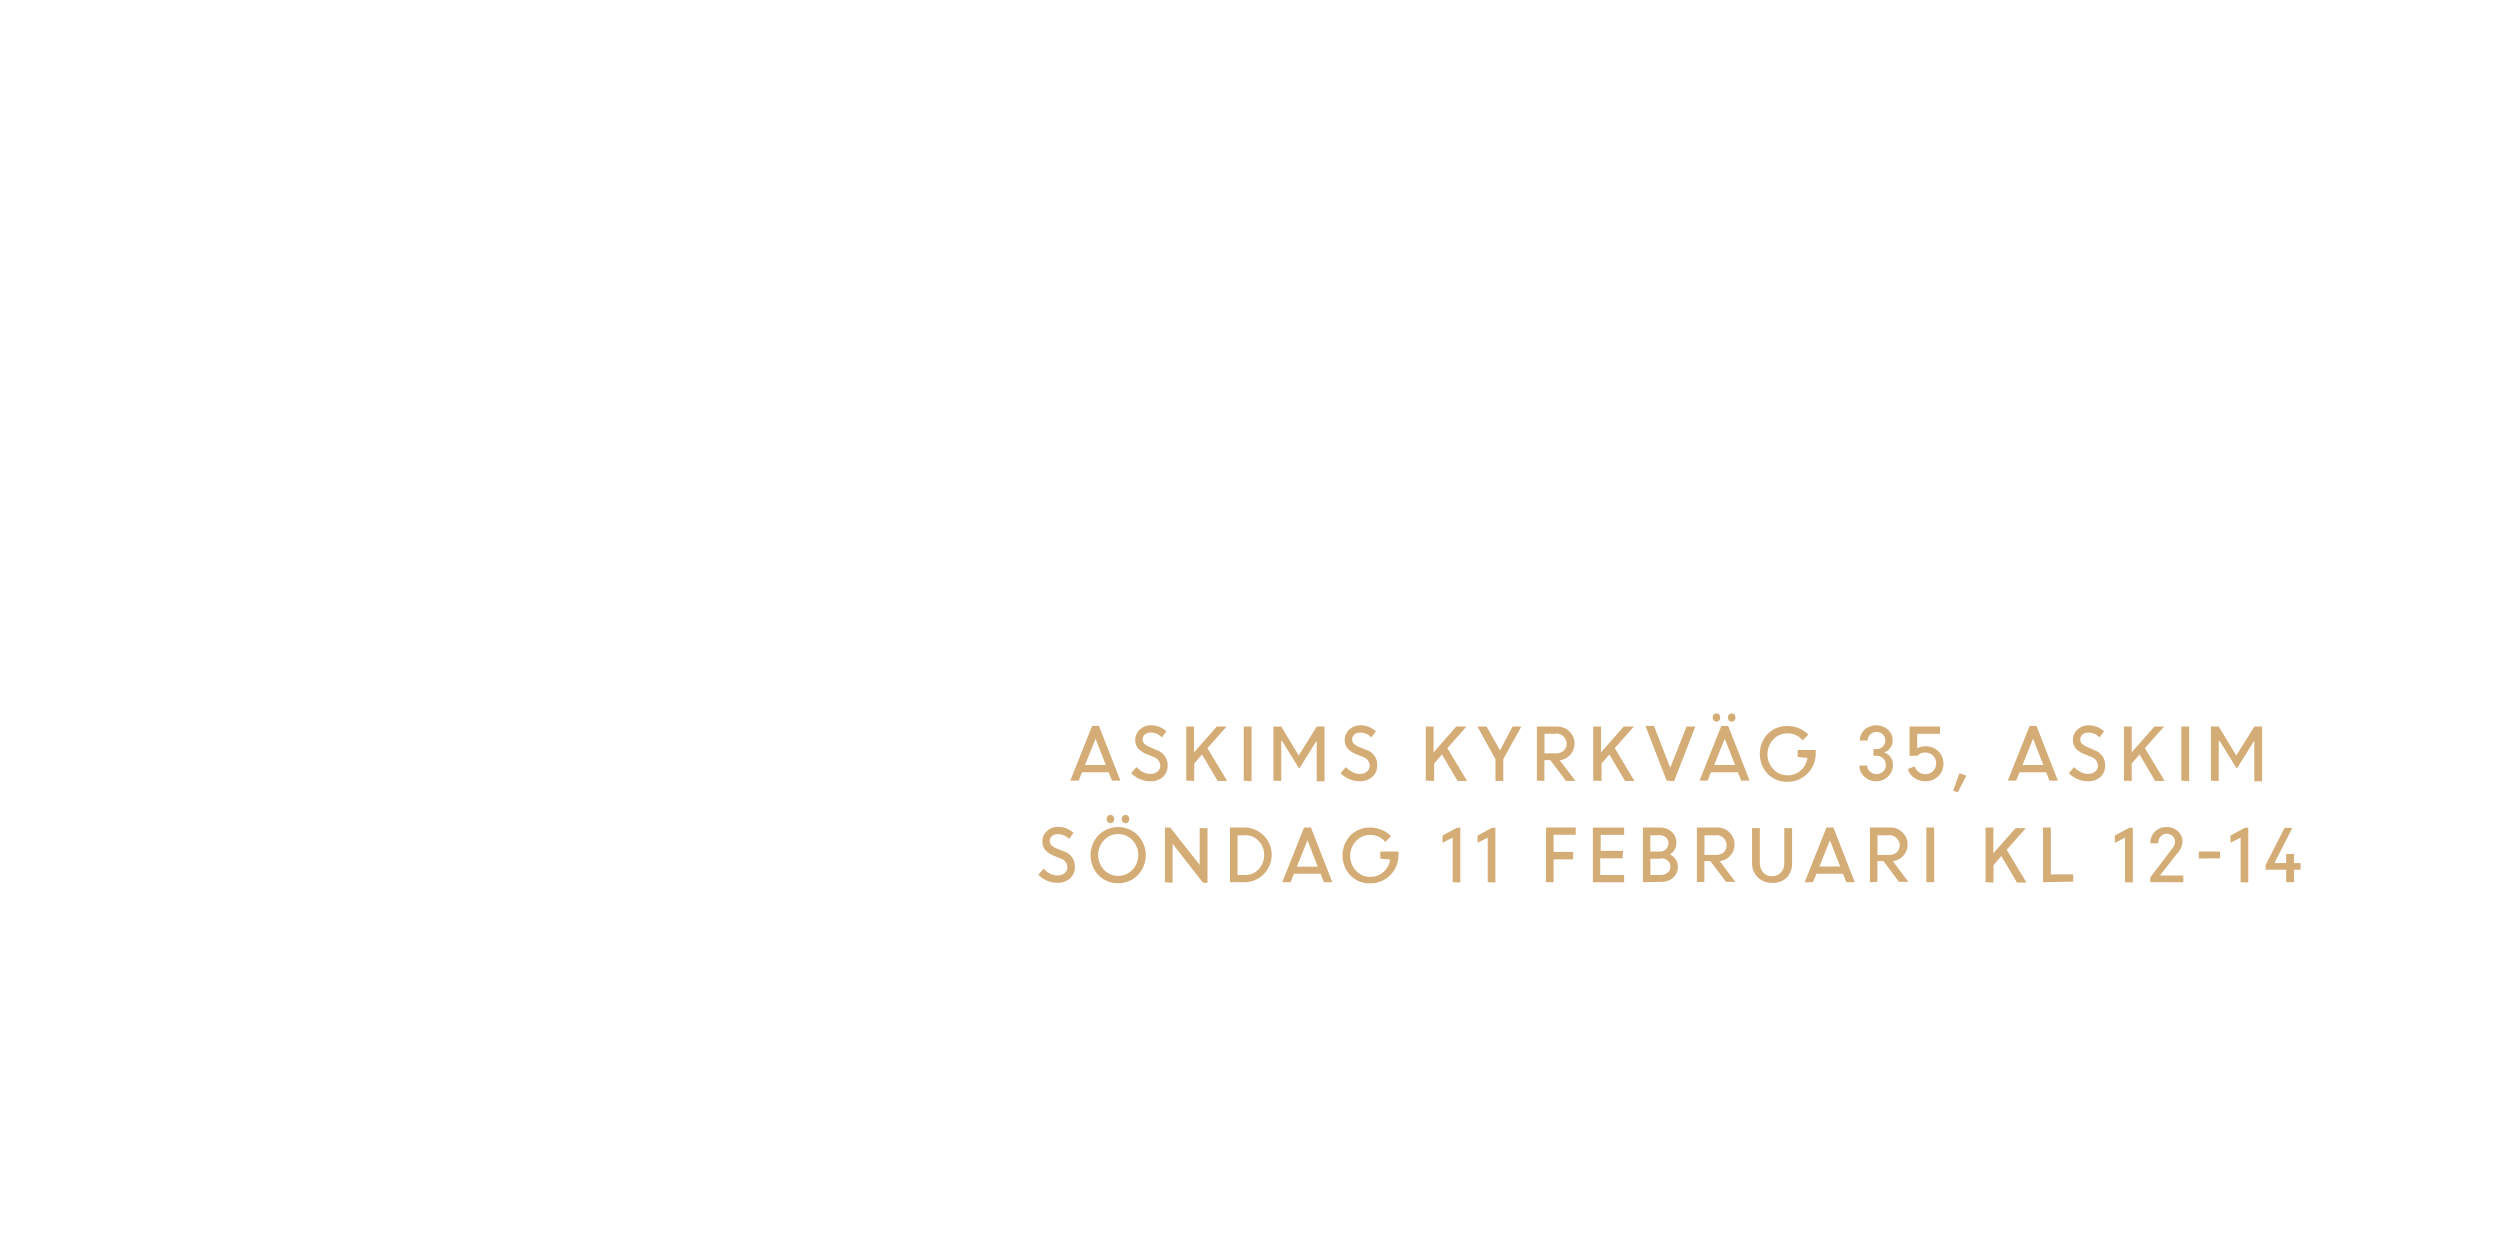
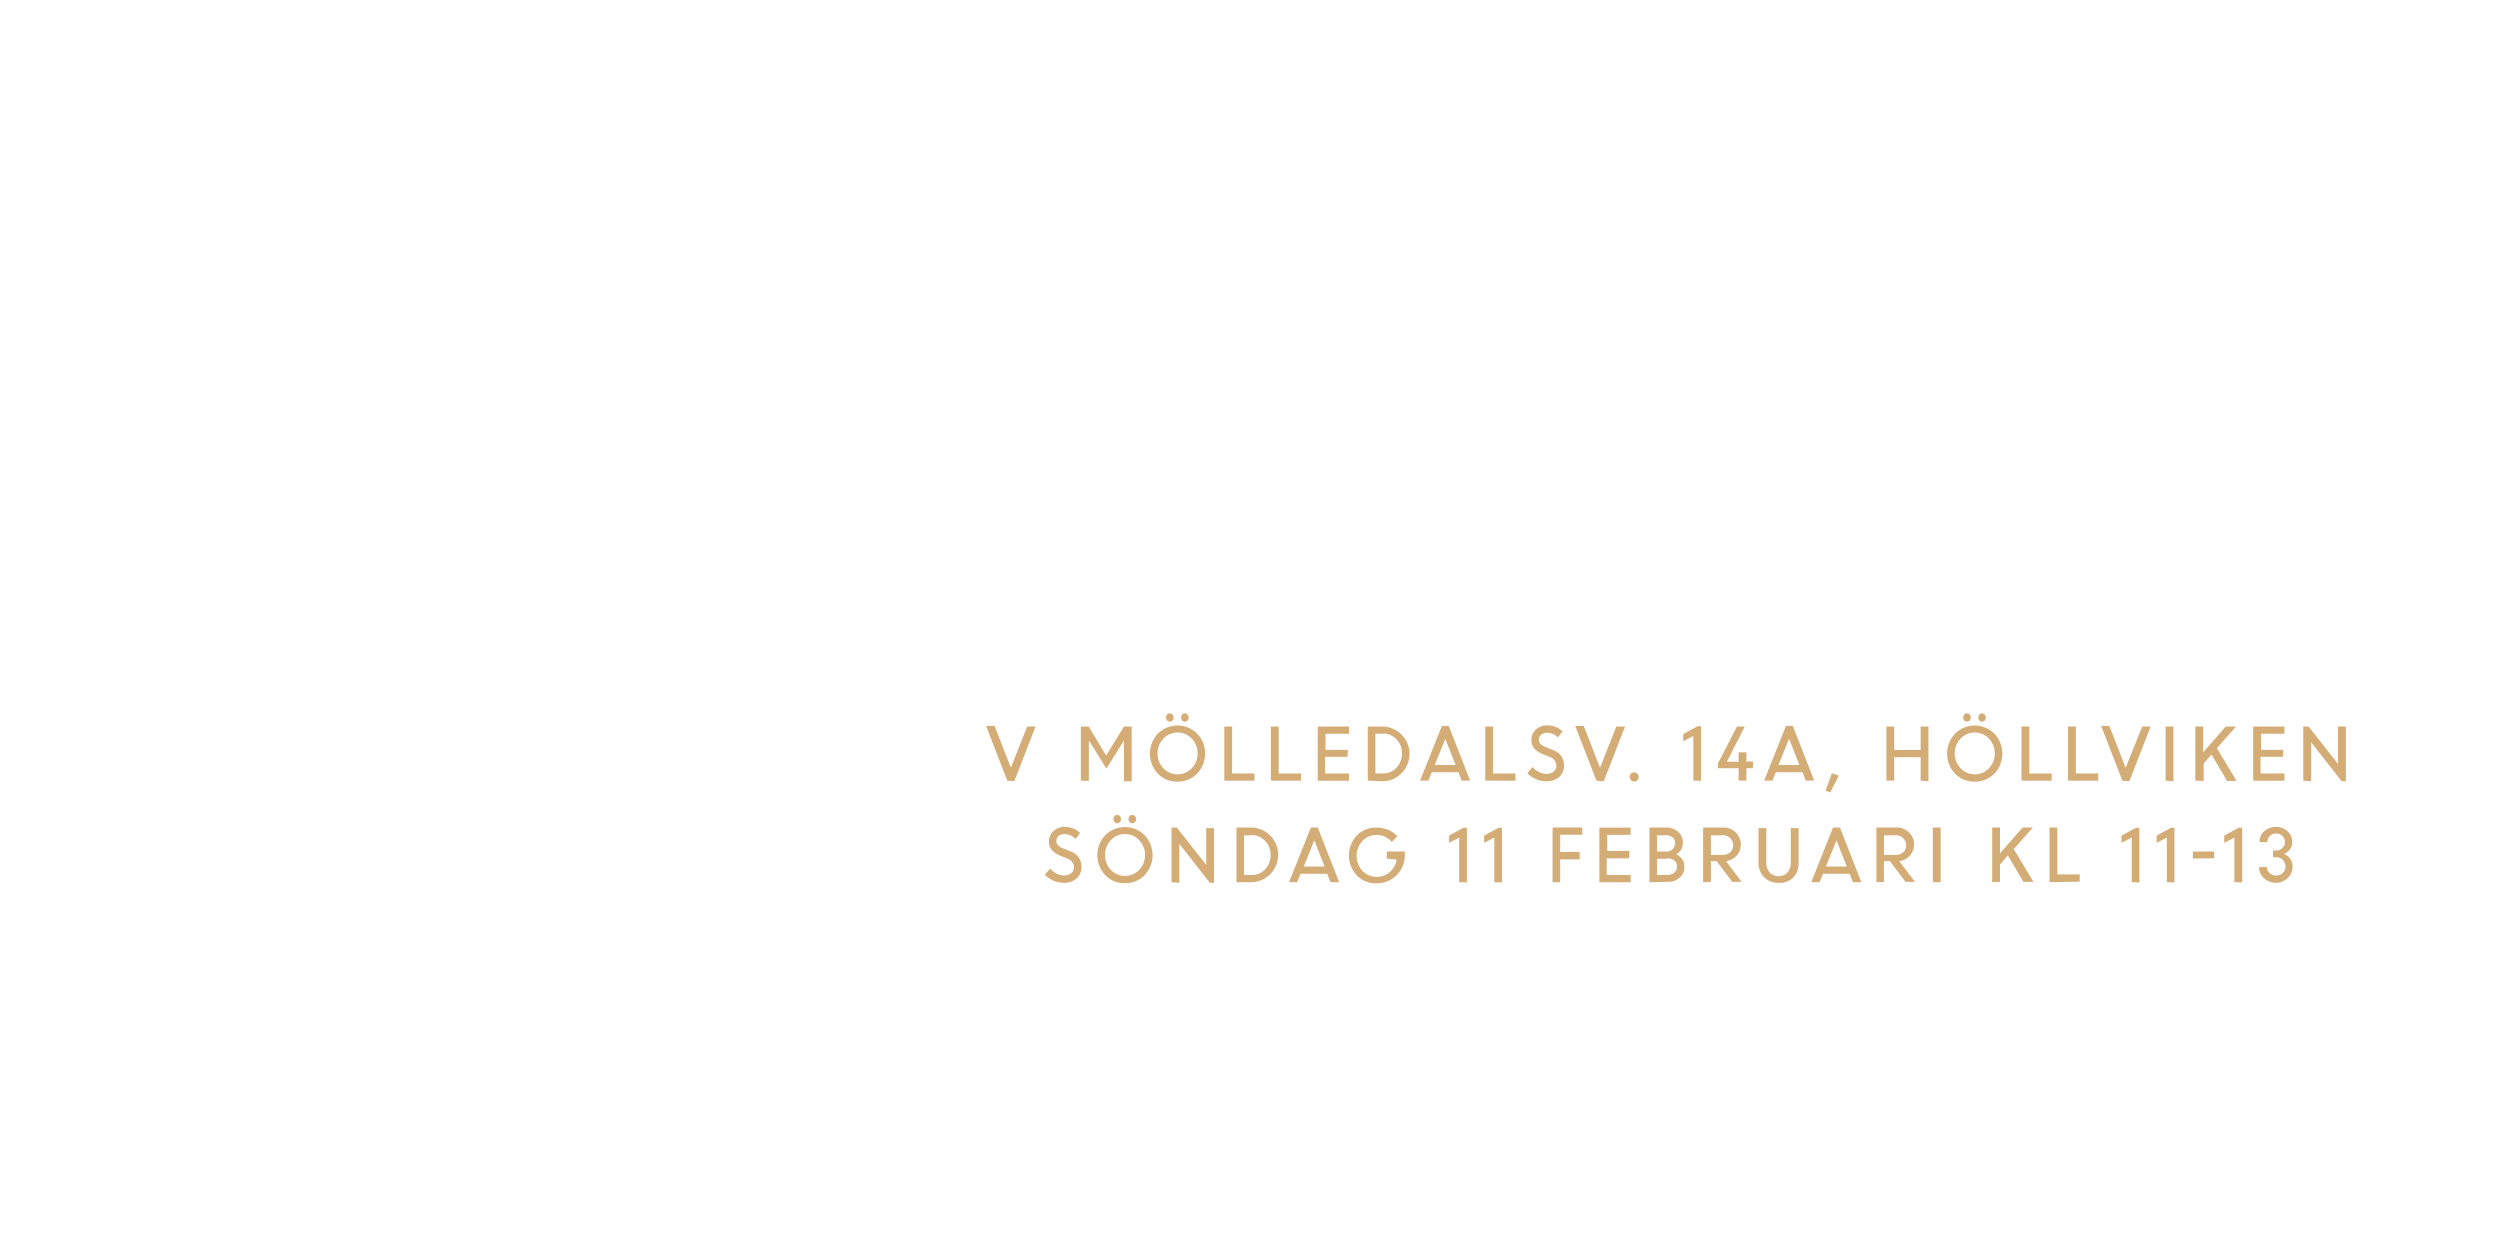
<svg xmlns="http://www.w3.org/2000/svg" id="Layer_1" data-name="Layer 1" viewBox="0 0 320 160">
  <defs>
    <style>.cls-1{fill:#d4ac76;}</style>
  </defs>
-   <path class="cls-1" d="M137,99.92l2.79-7h.88l2.74,7h-1.08l-.42-1.07H138.5l-.43,1.07Zm3.23-5.36-1.35,3.36h2.67Z" />
-   <path class="cls-1" d="M147.19,100a3.25,3.25,0,0,1-1.3-.28,3.44,3.44,0,0,1-1.1-.75l.68-.79a2.66,2.66,0,0,0,.8.63,2.05,2.05,0,0,0,1,.25,1.34,1.34,0,0,0,.9-.3.93.93,0,0,0,.35-.74,1.22,1.22,0,0,0-.88-1.14l-.82-.33a2.87,2.87,0,0,1-1.14-.75,1.64,1.64,0,0,1-.37-1.1,1.75,1.75,0,0,1,.57-1.31,2,2,0,0,1,1.42-.55,2.83,2.83,0,0,1,2,.77l-.58.78a1.92,1.92,0,0,0-1.43-.62,1.1,1.1,0,0,0-.74.24.8.8,0,0,0-.29.64.77.77,0,0,0,.21.54,1.94,1.94,0,0,0,.71.43L148,96a2,2,0,0,1,1.46,2,1.91,1.91,0,0,1-.61,1.46A2.33,2.33,0,0,1,147.19,100Z" />
-   <path class="cls-1" d="M151.84,99.92V93h1v3.3l2.9-3.3H157l-2.45,2.76,2.52,4.2h-1.21l-2-3.39-1,1.16v2.23Z" />
-   <path class="cls-1" d="M159.2,99.92V93h1v7Z" />
-   <path class="cls-1" d="M163,99.92V93h1l2.24,3.71L168.54,93h1v7h-1V94.79l0,0-2.24,3.6-2.19-3.54H164v5.11Z" />
-   <path class="cls-1" d="M174,100a3.25,3.25,0,0,1-1.3-.28,3.44,3.44,0,0,1-1.1-.75l.68-.79a2.66,2.66,0,0,0,.8.63,2.05,2.05,0,0,0,1,.25,1.34,1.34,0,0,0,.9-.3.93.93,0,0,0,.35-.74,1.22,1.22,0,0,0-.88-1.14l-.82-.33a2.87,2.87,0,0,1-1.14-.75,1.64,1.64,0,0,1-.37-1.1,1.75,1.75,0,0,1,.57-1.31,2,2,0,0,1,1.42-.55,2.83,2.83,0,0,1,2,.77l-.58.78a1.92,1.92,0,0,0-1.43-.62,1.1,1.1,0,0,0-.74.24.8.8,0,0,0-.29.64.77.77,0,0,0,.21.54,1.94,1.94,0,0,0,.71.43l.84.34a2,2,0,0,1,1.46,2,1.91,1.91,0,0,1-.61,1.46A2.33,2.33,0,0,1,174,100Z" />
-   <path class="cls-1" d="M182.5,99.92V93h1v3.3l2.9-3.3h1.31l-2.45,2.76,2.52,4.2h-1.21l-2-3.39-1,1.16v2.23Z" />
-   <path class="cls-1" d="M193.61,93h1.12l-2.31,4.16v2.8h-1V97.16L189.11,93h1.17L192,96.06Z" />
-   <path class="cls-1" d="M196.72,99.92V93h2.58a2.18,2.18,0,0,1,1.57.61,2.15,2.15,0,0,1-1.22,3.7l2,2.65h-1.2l-2-2.66h-.77v2.66Zm2.45-6h-1.48v2.51h1.47a1.41,1.41,0,0,0,1-.34,1.26,1.26,0,0,0,0-1.8A1.36,1.36,0,0,0,199.17,93.89Z" />
-   <path class="cls-1" d="M203.93,99.92V93h1v3.3l2.9-3.3h1.31l-2.45,2.76,2.52,4.2H208l-2-3.39-1,1.16v2.23Z" />
-   <path class="cls-1" d="M213.33,99.92l-2.71-7h1.09l2.08,5.35L215.88,93H217l-2.72,7Z" />
-   <path class="cls-1" d="M217.54,99.92l2.79-7h.88l2.74,7h-1.08l-.42-1.07H219l-.43,1.07Zm2.51-7.7a.45.45,0,0,1-.35.15.44.44,0,0,1-.34-.15.58.58,0,0,1,0-.76.44.44,0,0,1,.34-.15.46.46,0,0,1,.35.15.57.57,0,0,1,0,.76Zm.72,2.33-1.35,3.36h2.67ZM222,92.23a.47.47,0,0,1-.69,0,.58.58,0,0,1,0-.76.47.47,0,0,1,.69,0,.58.58,0,0,1,0,.76Z" />
-   <path class="cls-1" d="M230.1,96.9V96h2.31v.49a3.58,3.58,0,0,1-3.6,3.58,3.41,3.41,0,0,1-2.54-1,3.75,3.75,0,0,1,0-5.14,3.41,3.41,0,0,1,2.54-1,3.75,3.75,0,0,1,1.46.29,3.57,3.57,0,0,1,1.19.81l-.72.74a2.46,2.46,0,0,0-1.93-.9,2.42,2.42,0,0,0-1.84.79,2.8,2.8,0,0,0,0,3.79,2.43,2.43,0,0,0,1.84.79,2.48,2.48,0,0,0,1.67-.61,2.64,2.64,0,0,0,.88-1.61Z" />
-   <path class="cls-1" d="M240.15,100a2.14,2.14,0,0,1-1.52-.59A1.94,1.94,0,0,1,238,98h1a1,1,0,0,0,.36.76,1.25,1.25,0,0,0,1.68,0,1.11,1.11,0,0,0,.35-.83,1.16,1.16,0,0,0-1.19-1.19h-.4v-.86h.39a1.1,1.1,0,0,0,.81-.32A1.09,1.09,0,0,0,241,94a1.13,1.13,0,0,0-.82-.31,1.09,1.09,0,0,0-.8.32,1.06,1.06,0,0,0-.32.78h-1a1.8,1.8,0,0,1,.6-1.39,2.27,2.27,0,0,1,3,0,1.84,1.84,0,0,1,.6,1.39,1.57,1.57,0,0,1-.3.93,1.62,1.62,0,0,1-.77.59,1.68,1.68,0,0,1,.81.62,1.71,1.71,0,0,1,.3,1,2,2,0,0,1-.64,1.47A2.12,2.12,0,0,1,240.15,100Z" />
-   <path class="cls-1" d="M246.43,100a2.37,2.37,0,0,1-1.4-.43,2.16,2.16,0,0,1-.83-1.13l.88-.34a1.41,1.41,0,0,0,1.35,1,1.36,1.36,0,0,0,1.4-1.39,1.3,1.3,0,0,0-.41-1,1.37,1.37,0,0,0-1-.39,1.3,1.3,0,0,0-1,.42h-1V93h3.9v.93h-2.92v1.87a1.85,1.85,0,0,1,1-.28,2.34,2.34,0,0,1,1.71.64,2.14,2.14,0,0,1,.65,1.6,2.21,2.21,0,0,1-.69,1.63A2.3,2.3,0,0,1,246.43,100Z" />
-   <path class="cls-1" d="M250,101.2l.8-2.23.89.32-1.1,2.14Z" />
-   <path class="cls-1" d="M257,99.92l2.79-7h.88l2.74,7h-1.08l-.42-1.07h-3.41l-.43,1.07Zm3.23-5.36-1.35,3.36h2.67Z" />
-   <path class="cls-1" d="M267.21,100a3.25,3.25,0,0,1-1.3-.28,3.44,3.44,0,0,1-1.1-.75l.68-.79a2.66,2.66,0,0,0,.8.63,2.05,2.05,0,0,0,1,.25,1.34,1.34,0,0,0,.9-.3.93.93,0,0,0,.35-.74,1.22,1.22,0,0,0-.88-1.14l-.82-.33a2.87,2.87,0,0,1-1.14-.75,1.64,1.64,0,0,1-.37-1.1,1.75,1.75,0,0,1,.57-1.31,2,2,0,0,1,1.42-.55,2.83,2.83,0,0,1,2,.77l-.58.78a1.92,1.92,0,0,0-1.43-.62,1.1,1.1,0,0,0-.74.24.8.8,0,0,0-.29.64.77.77,0,0,0,.21.54,1.94,1.94,0,0,0,.71.43L268,96a2,2,0,0,1,1.46,2,1.91,1.91,0,0,1-.61,1.46A2.33,2.33,0,0,1,267.21,100Z" />
-   <path class="cls-1" d="M271.86,99.92V93h1v3.3l2.9-3.3H277l-2.45,2.76,2.52,4.2h-1.21l-2-3.39-1,1.16v2.23Z" />
-   <path class="cls-1" d="M279.21,99.92V93h1v7Z" />
-   <path class="cls-1" d="M283,99.92V93h1l2.24,3.71L288.55,93h1v7h-1V94.79l0,0-2.24,3.6-2.19-3.54H284v5.11Z" />
-   <path class="cls-1" d="M135.3,113a3.25,3.25,0,0,1-1.3-.28,3.44,3.44,0,0,1-1.1-.75l.68-.79a2.66,2.66,0,0,0,.8.63,2.05,2.05,0,0,0,1,.25,1.34,1.34,0,0,0,.9-.3.93.93,0,0,0,.35-.74,1.22,1.22,0,0,0-.88-1.14l-.82-.33a2.87,2.87,0,0,1-1.14-.75,1.64,1.64,0,0,1-.37-1.1,1.75,1.75,0,0,1,.57-1.31,2,2,0,0,1,1.42-.55,2.83,2.83,0,0,1,2,.77l-.58.78a1.92,1.92,0,0,0-1.43-.62,1.1,1.1,0,0,0-.74.24.8.8,0,0,0-.29.64.77.77,0,0,0,.21.54,1.94,1.94,0,0,0,.71.43l.84.34a2,2,0,0,1,1.46,2,1.91,1.91,0,0,1-.61,1.46A2.33,2.33,0,0,1,135.3,113Z" />
-   <path class="cls-1" d="M143.13,113.05a3.42,3.42,0,0,1-2.51-1,3.74,3.74,0,0,1,0-5.16,3.56,3.56,0,0,1,5,0,3.71,3.71,0,0,1,0,5.15A3.42,3.42,0,0,1,143.13,113.05Zm-1.82-1.71a2.52,2.52,0,0,0,3.64,0,2.78,2.78,0,0,0,0-3.8,2.5,2.5,0,0,0-3.64,0,2.79,2.79,0,0,0,0,3.8Zm1.17-6.12a.46.46,0,0,1-.35.15.44.44,0,0,1-.34-.15.58.58,0,0,1,0-.76.45.45,0,0,1,.34-.15.46.46,0,0,1,.35.15.57.57,0,0,1,0,.76Zm1.93,0a.47.47,0,0,1-.69,0,.58.58,0,0,1,0-.76.47.47,0,0,1,.69,0,.58.58,0,0,1,0,.76Z" />
-   <path class="cls-1" d="M149.11,112.92v-7h.68l3.77,4.79V106h1v7H154l-3.91-5v5Z" />
-   <path class="cls-1" d="M157.44,112.92v-7h1.86a3.5,3.5,0,0,1,2.43,6,3.4,3.4,0,0,1-2.47,1Zm1.9-6h-.93V112h1a2.25,2.25,0,0,0,1.71-.75,2.57,2.57,0,0,0,.69-1.82,2.48,2.48,0,0,0-.72-1.81A2.32,2.32,0,0,0,159.34,106.89Z" />
-   <path class="cls-1" d="M164.13,112.92l2.79-7h.88l2.74,7h-1.08l-.42-1.07h-3.41l-.43,1.07Zm3.23-5.36L166,110.93h2.67Z" />
-   <path class="cls-1" d="M176.68,109.9V109H179v.49a3.58,3.58,0,0,1-3.6,3.58,3.41,3.41,0,0,1-2.54-1,3.75,3.75,0,0,1,0-5.14,3.41,3.41,0,0,1,2.54-1,3.75,3.75,0,0,1,1.46.29,3.57,3.57,0,0,1,1.19.81l-.72.74a2.46,2.46,0,0,0-1.93-.9,2.42,2.42,0,0,0-1.84.79,2.8,2.8,0,0,0,0,3.79,2.43,2.43,0,0,0,1.84.79,2.48,2.48,0,0,0,1.67-.61,2.64,2.64,0,0,0,.88-1.61Z" />
-   <path class="cls-1" d="M185.94,112.92v-5.71l-1.3.67v-.93l1.85-1h.43v7Z" />
-   <path class="cls-1" d="M190.43,112.92v-5.71l-1.3.67v-.93l1.85-1h.43v7Z" />
-   <path class="cls-1" d="M197.89,112.92v-7h3.8v.93h-2.83v2.19h2.5V110h-2.5v2.92Z" />
-   <path class="cls-1" d="M207.69,109.87h-2.86V112h3.06v.93h-4v-7h4v.93h-3v2.05h2.86Z" />
-   <path class="cls-1" d="M210.3,112.92v-7h2.13a2.22,2.22,0,0,1,1.53.54,1.79,1.79,0,0,1,.61,1.41,1.64,1.64,0,0,1-.83,1.49,1.78,1.78,0,0,1,.75.63,1.64,1.64,0,0,1,.28.94,1.8,1.8,0,0,1-.61,1.42,2.27,2.27,0,0,1-1.55.53Zm2-6h-1.06V109h1.24a1.06,1.06,0,0,0,.77-.31,1.07,1.07,0,0,0,.31-.8.89.89,0,0,0-.35-.73A1.43,1.43,0,0,0,212.33,106.89Zm.22,3h-1.27V112h1.21a1.44,1.44,0,0,0,1-.3,1,1,0,0,0,.35-.79,1,1,0,0,0-.32-.74A1.34,1.34,0,0,0,212.54,109.87Z" />
-   <path class="cls-1" d="M217.2,112.92v-7h2.58a2.18,2.18,0,0,1,1.57.61,2.15,2.15,0,0,1-1.22,3.7l2,2.65h-1.2l-2-2.66h-.77v2.66Zm2.45-6h-1.48v2.51h1.47a1.41,1.41,0,0,0,1-.34,1.26,1.26,0,0,0,0-1.8A1.36,1.36,0,0,0,219.65,106.89Z" />
-   <path class="cls-1" d="M226.78,113a2.42,2.42,0,0,1-1.81-.73,2.52,2.52,0,0,1-.71-1.84V106h1v4.45a1.79,1.79,0,0,0,.42,1.22,1.43,1.43,0,0,0,1.14.48,1.46,1.46,0,0,0,1.15-.47,1.77,1.77,0,0,0,.42-1.22V106h1v4.51a2.53,2.53,0,0,1-.71,1.84A2.44,2.44,0,0,1,226.78,113Z" />
-   <path class="cls-1" d="M231,112.92l2.79-7h.88l2.74,7h-1.08l-.42-1.07h-3.41l-.43,1.07Zm3.23-5.36-1.35,3.36h2.67Z" />
-   <path class="cls-1" d="M239.35,112.92v-7h2.58a2.18,2.18,0,0,1,1.57.61,2.15,2.15,0,0,1-1.22,3.7l2,2.65h-1.2l-2-2.66h-.77v2.66Zm2.45-6h-1.48v2.51h1.47a1.41,1.41,0,0,0,1-.34,1.26,1.26,0,0,0,0-1.8A1.36,1.36,0,0,0,241.8,106.89Z" />
-   <path class="cls-1" d="M246.57,112.92v-7h1v7Z" />
-   <path class="cls-1" d="M254.15,112.92v-7h1v3.3L258,106h1.31l-2.45,2.76,2.52,4.2h-1.21l-2-3.39-1,1.16v2.23Z" />
-   <path class="cls-1" d="M261.51,112.92v-7h1v6h2.86v.93Z" />
-   <path class="cls-1" d="M272,112.92v-5.71l-1.3.67v-.93l1.85-1H273v7Z" />
-   <path class="cls-1" d="M275.24,112.92v-.61l2.78-3.67a1.39,1.39,0,0,0,.39-.88,1,1,0,0,0-.3-.74,1.06,1.06,0,0,0-.78-.3,1,1,0,0,0-.77.34,1.34,1.34,0,0,0-.32.88h-1a2,2,0,0,1,.58-1.48,2,2,0,0,1,1.48-.6,2.07,2.07,0,0,1,1.48.54,1.79,1.79,0,0,1,.58,1.37,2.49,2.49,0,0,1-.73,1.54l-2.17,2.76h3v.86Z" />
-   <path class="cls-1" d="M281.45,109.89V109h2.72v.86Z" />
-   <path class="cls-1" d="M286.8,112.92v-5.71l-1.3.67v-.93l1.85-1h.43v7Z" />
-   <path class="cls-1" d="M290,111.33v-.61l2.42-4.75h1l-2.29,4.5h1.5V109.3h1v1.17h.84v.86h-.84v1.59h-1v-1.59Z" />
+   <path class="cls-1" d="M128.93,99.92l-2.71-7h1.09l2.08,5.35L131.48,93h1.07l-2.72,7Z" />
+   <path class="cls-1" d="M138.35,99.92V93h1l2.24,3.71L143.86,93h1v7h-1V94.79l0,0-2.24,3.6-2.19-3.54h-.06v5.11Z" />
+   <path class="cls-1" d="M150.73,100.05a3.42,3.42,0,0,1-2.51-1,3.74,3.74,0,0,1,0-5.16,3.56,3.56,0,0,1,5,0,3.71,3.71,0,0,1,0,5.15A3.42,3.42,0,0,1,150.73,100.05Zm-1.82-1.71a2.52,2.52,0,0,0,3.64,0,2.78,2.78,0,0,0,0-3.8,2.5,2.5,0,0,0-3.64,0,2.79,2.79,0,0,0,0,3.8Zm1.17-6.12a.46.46,0,0,1-.35.15.44.44,0,0,1-.34-.15.58.58,0,0,1,0-.76.45.45,0,0,1,.34-.15.46.46,0,0,1,.35.15.57.57,0,0,1,0,.76Zm1.93,0a.47.47,0,0,1-.69,0,.58.58,0,0,1,0-.76.47.47,0,0,1,.69,0,.58.58,0,0,1,0,.76Z" />
+   <path class="cls-1" d="M156.71,99.92V93h1v6h2.86v.93Z" />
+   <path class="cls-1" d="M162.67,99.92V93h1v6h2.86v.93Z" />
+   <path class="cls-1" d="M172.47,96.87h-2.86V99h3.06v.93h-4V93h4v.93h-3v2.05h2.86Z" />
+   <path class="cls-1" d="M175.08,99.92V93h1.86a3.5,3.5,0,0,1,2.43,6,3.4,3.4,0,0,1-2.47,1Zm1.9-6h-.93V99h1a2.25,2.25,0,0,0,1.71-.75,2.57,2.57,0,0,0,.69-1.82,2.48,2.48,0,0,0-.72-1.81A2.32,2.32,0,0,0,177,93.89Z" />
+   <path class="cls-1" d="M181.77,99.92l2.79-7h.88l2.74,7h-1.08l-.42-1.07h-3.41l-.43,1.07ZM185,94.56l-1.35,3.36h2.67Z" />
+   <path class="cls-1" d="M190.11,99.92V93h1v6h2.86v.93Z" />
+   <path class="cls-1" d="M197.89,100a3.25,3.25,0,0,1-1.3-.28,3.44,3.44,0,0,1-1.1-.75l.68-.79a2.66,2.66,0,0,0,.8.63,2.05,2.05,0,0,0,1,.25,1.34,1.34,0,0,0,.9-.3.93.93,0,0,0,.35-.74,1.22,1.22,0,0,0-.88-1.14l-.82-.33a2.87,2.87,0,0,1-1.14-.75,1.64,1.64,0,0,1-.37-1.1,1.75,1.75,0,0,1,.57-1.31,2,2,0,0,1,1.42-.55,2.83,2.83,0,0,1,2,.77l-.58.78A1.92,1.92,0,0,0,198,93.8a1.1,1.1,0,0,0-.74.24.8.8,0,0,0-.29.64.77.77,0,0,0,.21.54,1.94,1.94,0,0,0,.71.43l.84.34a2,2,0,0,1,1.46,2,1.91,1.91,0,0,1-.61,1.46A2.33,2.33,0,0,1,197.89,100Z" />
+   <path class="cls-1" d="M204.34,99.92l-2.71-7h1.09l2.08,5.35L206.89,93H208l-2.72,7Z" />
+   <path class="cls-1" d="M209.59,99.86a.56.56,0,0,1-.41.17.55.55,0,0,1-.41-.17.57.57,0,0,1-.17-.41.58.58,0,0,1,.16-.42.55.55,0,0,1,.41-.17.57.57,0,0,1,.41.17.59.59,0,0,1,0,.83Z" />
+   <path class="cls-1" d="M216.75,99.92V94.21l-1.3.67v-.93l1.85-1h.43v7Z" />
+   <path class="cls-1" d="M219.9,98.33v-.61L222.33,93h1l-2.29,4.5h1.5V96.3h1v1.17h.84v.86h-.84v1.59h-1V98.33Z" />
+   <path class="cls-1" d="M225.81,99.92l2.79-7h.88l2.74,7h-1.08l-.42-1.07h-3.41l-.43,1.07ZM229,94.56l-1.35,3.36h2.67Z" />
+   <path class="cls-1" d="M233.68,101.2l.8-2.23.89.32-1.1,2.14Z" />
+   <path class="cls-1" d="M245.84,99.92v-3h-3.38v3h-1V93h1v3h3.38V93h1v7Z" />
+   <path class="cls-1" d="M252.77,100.05a3.42,3.42,0,0,1-2.51-1,3.74,3.74,0,0,1,0-5.16,3.56,3.56,0,0,1,5,0,3.71,3.71,0,0,1,0,5.15A3.42,3.42,0,0,1,252.77,100.05Zm-1.82-1.71a2.52,2.52,0,0,0,3.64,0,2.78,2.78,0,0,0,0-3.8,2.5,2.5,0,0,0-3.64,0,2.79,2.79,0,0,0,0,3.8Zm1.17-6.12a.46.46,0,0,1-.35.15.44.44,0,0,1-.34-.15.58.58,0,0,1,0-.76.45.45,0,0,1,.34-.15.46.46,0,0,1,.35.15.57.57,0,0,1,0,.76Zm1.93,0a.47.47,0,0,1-.69,0,.58.58,0,0,1,0-.76.47.47,0,0,1,.69,0,.58.58,0,0,1,0,.76Z" />
+   <path class="cls-1" d="M258.75,99.92V93h1v6h2.86v.93Z" />
+   <path class="cls-1" d="M264.71,99.92V93h1v6h2.86v.93Z" />
+   <path class="cls-1" d="M271.66,99.92l-2.71-7H270l2.08,5.35L274.21,93h1.07l-2.72,7Z" />
+   <path class="cls-1" d="M277.2,99.92V93h1v7Z" />
+   <path class="cls-1" d="M281,99.92V93h1v3.3l2.9-3.3h1.31l-2.45,2.76,2.52,4.2h-1.21l-2-3.39-1,1.16v2.23Z" />
+   <path class="cls-1" d="M292.21,96.87h-2.86V99h3.06v.93h-4V93h4v.93h-3v2.05h2.86Z" />
+   <path class="cls-1" d="M294.82,99.92V93h.68l3.77,4.79V93h1v7h-.54l-3.91-5v5Z" />
+   <path class="cls-1" d="M136.14,113a3.25,3.25,0,0,1-1.3-.28,3.44,3.44,0,0,1-1.1-.75l.68-.79a2.66,2.66,0,0,0,.8.63,2.05,2.05,0,0,0,1,.25,1.34,1.34,0,0,0,.9-.3.93.93,0,0,0,.35-.74,1.22,1.22,0,0,0-.88-1.14l-.82-.33a2.87,2.87,0,0,1-1.14-.75,1.64,1.64,0,0,1-.37-1.1,1.75,1.75,0,0,1,.57-1.31,2,2,0,0,1,1.42-.55,2.83,2.83,0,0,1,2,.77l-.58.78a1.92,1.92,0,0,0-1.43-.62,1.1,1.1,0,0,0-.74.24.8.8,0,0,0-.29.64.77.77,0,0,0,.21.54,1.94,1.94,0,0,0,.71.43l.84.34a2,2,0,0,1,1.46,2,1.91,1.91,0,0,1-.61,1.46A2.33,2.33,0,0,1,136.14,113Z" />
+   <path class="cls-1" d="M144,113.05a3.42,3.42,0,0,1-2.51-1,3.74,3.74,0,0,1,0-5.16,3.56,3.56,0,0,1,5,0,3.71,3.71,0,0,1,0,5.15A3.42,3.42,0,0,1,144,113.05Zm-1.82-1.71a2.52,2.52,0,0,0,3.64,0,2.78,2.78,0,0,0,0-3.8,2.5,2.5,0,0,0-3.64,0,2.79,2.79,0,0,0,0,3.8Zm1.17-6.12a.46.46,0,0,1-.35.15.44.44,0,0,1-.34-.15.58.58,0,0,1,0-.76.45.45,0,0,1,.34-.15.46.46,0,0,1,.35.15.57.57,0,0,1,0,.76Zm1.93,0a.47.47,0,0,1-.69,0,.58.58,0,0,1,0-.76.47.47,0,0,1,.69,0,.58.58,0,0,1,0,.76Z" />
+   <path class="cls-1" d="M149.95,112.92v-7h.68l3.77,4.79V106h1v7h-.54l-3.91-5v5Z" />
+   <path class="cls-1" d="M158.27,112.92v-7h1.86a3.5,3.5,0,0,1,2.43,6,3.4,3.4,0,0,1-2.47,1Zm1.9-6h-.93V112h1a2.25,2.25,0,0,0,1.71-.75,2.57,2.57,0,0,0,.69-1.82,2.48,2.48,0,0,0-.72-1.81A2.32,2.32,0,0,0,160.17,106.89Z" />
+   <path class="cls-1" d="M165,112.92l2.79-7h.88l2.74,7H170.3l-.42-1.07h-3.41l-.43,1.07Zm3.23-5.36-1.35,3.36h2.67Z" />
+   <path class="cls-1" d="M177.51,109.9V109h2.31v.49a3.58,3.58,0,0,1-3.6,3.58,3.41,3.41,0,0,1-2.54-1,3.75,3.75,0,0,1,0-5.14,3.41,3.41,0,0,1,2.54-1,3.75,3.75,0,0,1,1.46.29,3.57,3.57,0,0,1,1.19.81l-.72.74a2.46,2.46,0,0,0-1.93-.9,2.42,2.42,0,0,0-1.84.79,2.8,2.8,0,0,0,0,3.79,2.43,2.43,0,0,0,1.84.79,2.48,2.48,0,0,0,1.67-.61,2.64,2.64,0,0,0,.88-1.61Z" />
+   <path class="cls-1" d="M186.78,112.92v-5.71l-1.3.67v-.93l1.85-1h.43v7Z" />
+   <path class="cls-1" d="M191.27,112.92v-5.71l-1.3.67v-.93l1.85-1h.43v7Z" />
+   <path class="cls-1" d="M198.73,112.92v-7h3.8v.93H199.7v2.19h2.5V110h-2.5v2.92Z" />
+   <path class="cls-1" d="M208.52,109.87h-2.86V112h3.06v.93h-4v-7h4v.93h-3v2.05h2.86Z" />
+   <path class="cls-1" d="M211.13,112.92v-7h2.13a2.22,2.22,0,0,1,1.53.54,1.79,1.79,0,0,1,.61,1.41,1.64,1.64,0,0,1-.83,1.49,1.78,1.78,0,0,1,.75.63,1.64,1.64,0,0,1,.28.94,1.8,1.8,0,0,1-.61,1.42,2.27,2.27,0,0,1-1.55.53Zm2-6H212.1V109h1.24a1.06,1.06,0,0,0,.77-.31,1.07,1.07,0,0,0,.31-.8.89.89,0,0,0-.35-.73A1.43,1.43,0,0,0,213.16,106.89Zm.22,3H212.1V112h1.21a1.44,1.44,0,0,0,1-.3,1,1,0,0,0,.35-.79,1,1,0,0,0-.32-.74A1.34,1.34,0,0,0,213.38,109.87Z" />
+   <path class="cls-1" d="M218,112.92v-7h2.58a2.18,2.18,0,0,1,1.57.61,2.15,2.15,0,0,1-1.22,3.7l2,2.65h-1.2l-2-2.66H219v2.66Zm2.45-6H219v2.51h1.47a1.41,1.41,0,0,0,1-.34,1.26,1.26,0,0,0,0-1.8A1.36,1.36,0,0,0,220.48,106.89Z" />
+   <path class="cls-1" d="M227.61,113a2.42,2.42,0,0,1-1.81-.73,2.52,2.52,0,0,1-.71-1.84V106h1v4.45a1.79,1.79,0,0,0,.42,1.22,1.43,1.43,0,0,0,1.14.48,1.46,1.46,0,0,0,1.15-.47,1.77,1.77,0,0,0,.42-1.22V106h1v4.51a2.53,2.53,0,0,1-.71,1.84A2.44,2.44,0,0,1,227.61,113Z" />
+   <path class="cls-1" d="M231.84,112.92l2.79-7h.88l2.74,7h-1.08l-.42-1.07h-3.41l-.43,1.07Zm3.23-5.36-1.35,3.36h2.67Z" />
+   <path class="cls-1" d="M240.18,112.92v-7h2.58a2.18,2.18,0,0,1,1.57.61,2.15,2.15,0,0,1-1.22,3.7l2,2.65h-1.2l-2-2.66h-.77v2.66Zm2.45-6h-1.48v2.51h1.47a1.41,1.41,0,0,0,1-.34,1.26,1.26,0,0,0,0-1.8A1.36,1.36,0,0,0,242.63,106.89Z" />
+   <path class="cls-1" d="M247.4,112.92v-7h1v7Z" />
+   <path class="cls-1" d="M255,112.92v-7h1v3.3l2.9-3.3h1.31l-2.45,2.76,2.52,4.2H259l-2-3.39-1,1.16v2.23Z" />
+   <path class="cls-1" d="M262.34,112.92v-7h1v6h2.86v.93Z" />
+   <path class="cls-1" d="M272.86,112.92v-5.71l-1.3.67v-.93l1.85-1h.43v7Z" />
+   <path class="cls-1" d="M277.35,112.92v-5.71l-1.3.67v-.93l1.85-1h.43v7Z" />
+   <path class="cls-1" d="M280.69,109.89V109h2.72v.86Z" />
+   <path class="cls-1" d="M286,112.92v-5.71l-1.3.67v-.93l1.85-1H287v7Z" />
+   <path class="cls-1" d="M291.32,113a2.14,2.14,0,0,1-1.52-.59,1.94,1.94,0,0,1-.65-1.42h1a1,1,0,0,0,.36.76,1.25,1.25,0,0,0,1.68,0,1.11,1.11,0,0,0,.35-.83,1.16,1.16,0,0,0-1.19-1.19h-.4v-.86h.39a1.1,1.1,0,0,0,.81-.32,1.09,1.09,0,0,0,0-1.55,1.13,1.13,0,0,0-.82-.31,1.09,1.09,0,0,0-.8.32,1.06,1.06,0,0,0-.32.78h-1a1.8,1.8,0,0,1,.6-1.39,2.27,2.27,0,0,1,3,0,1.84,1.84,0,0,1,.6,1.39,1.57,1.57,0,0,1-.3.93,1.62,1.62,0,0,1-.77.59,1.68,1.68,0,0,1,.81.62,1.71,1.71,0,0,1,.3,1,2,2,0,0,1-.64,1.47A2.12,2.12,0,0,1,291.32,113Z" />
</svg>
